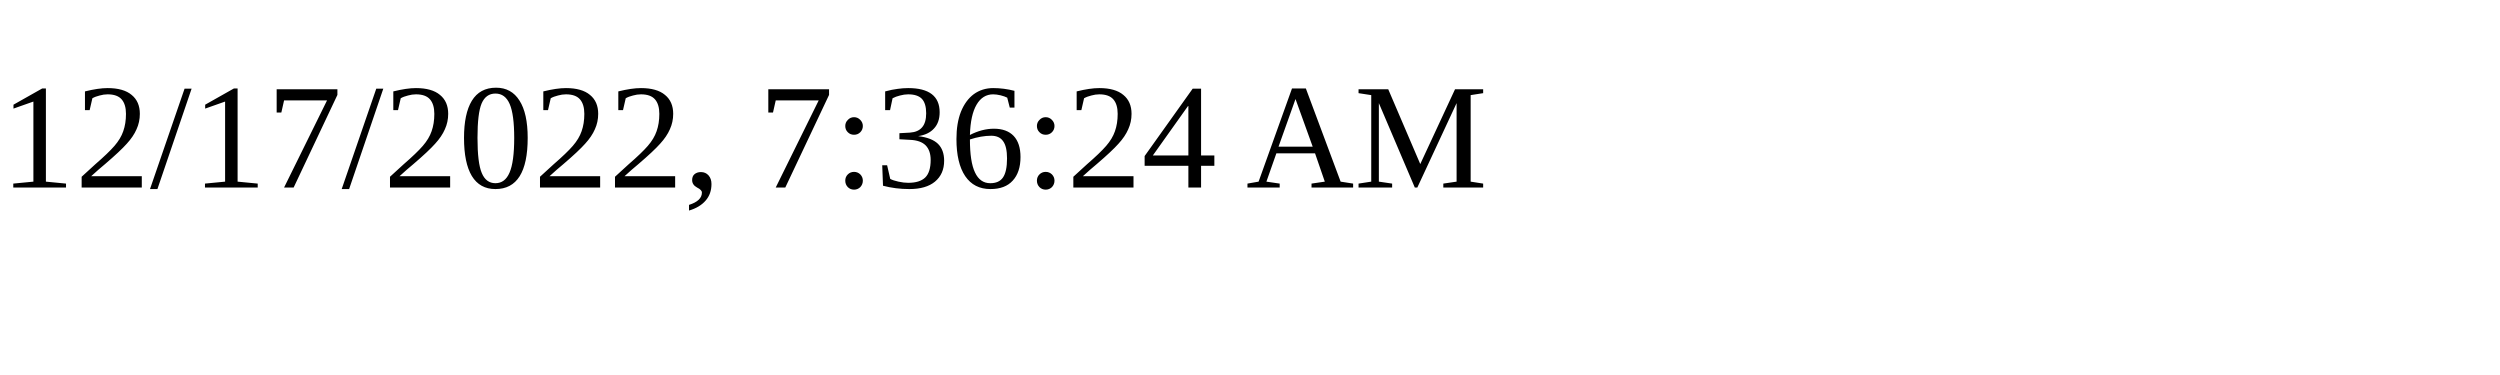
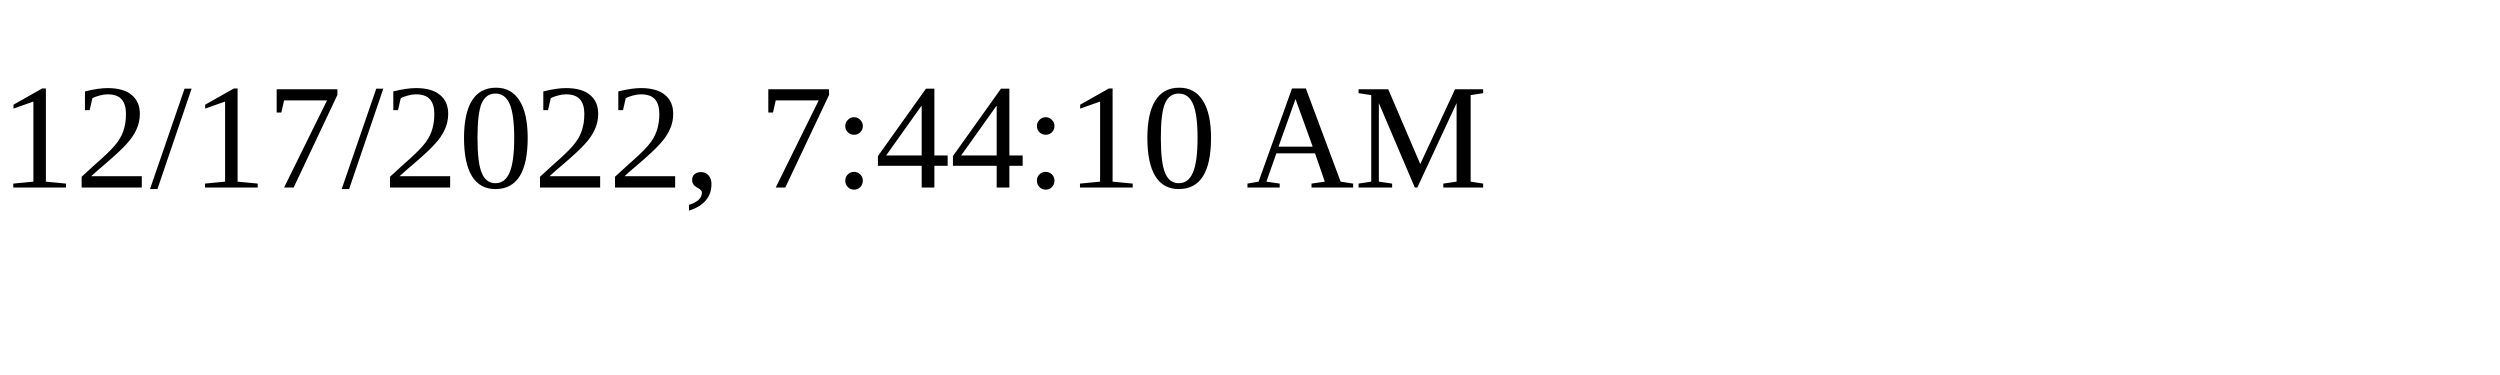
<svg xmlns="http://www.w3.org/2000/svg" height="30" width="200">
-   <text x="0" y="15">12/17/2022, 7:36:24 AM</text>
+   <text x="0" y="15">12/17/2022, 7:44:10 AM</text>
</svg>
